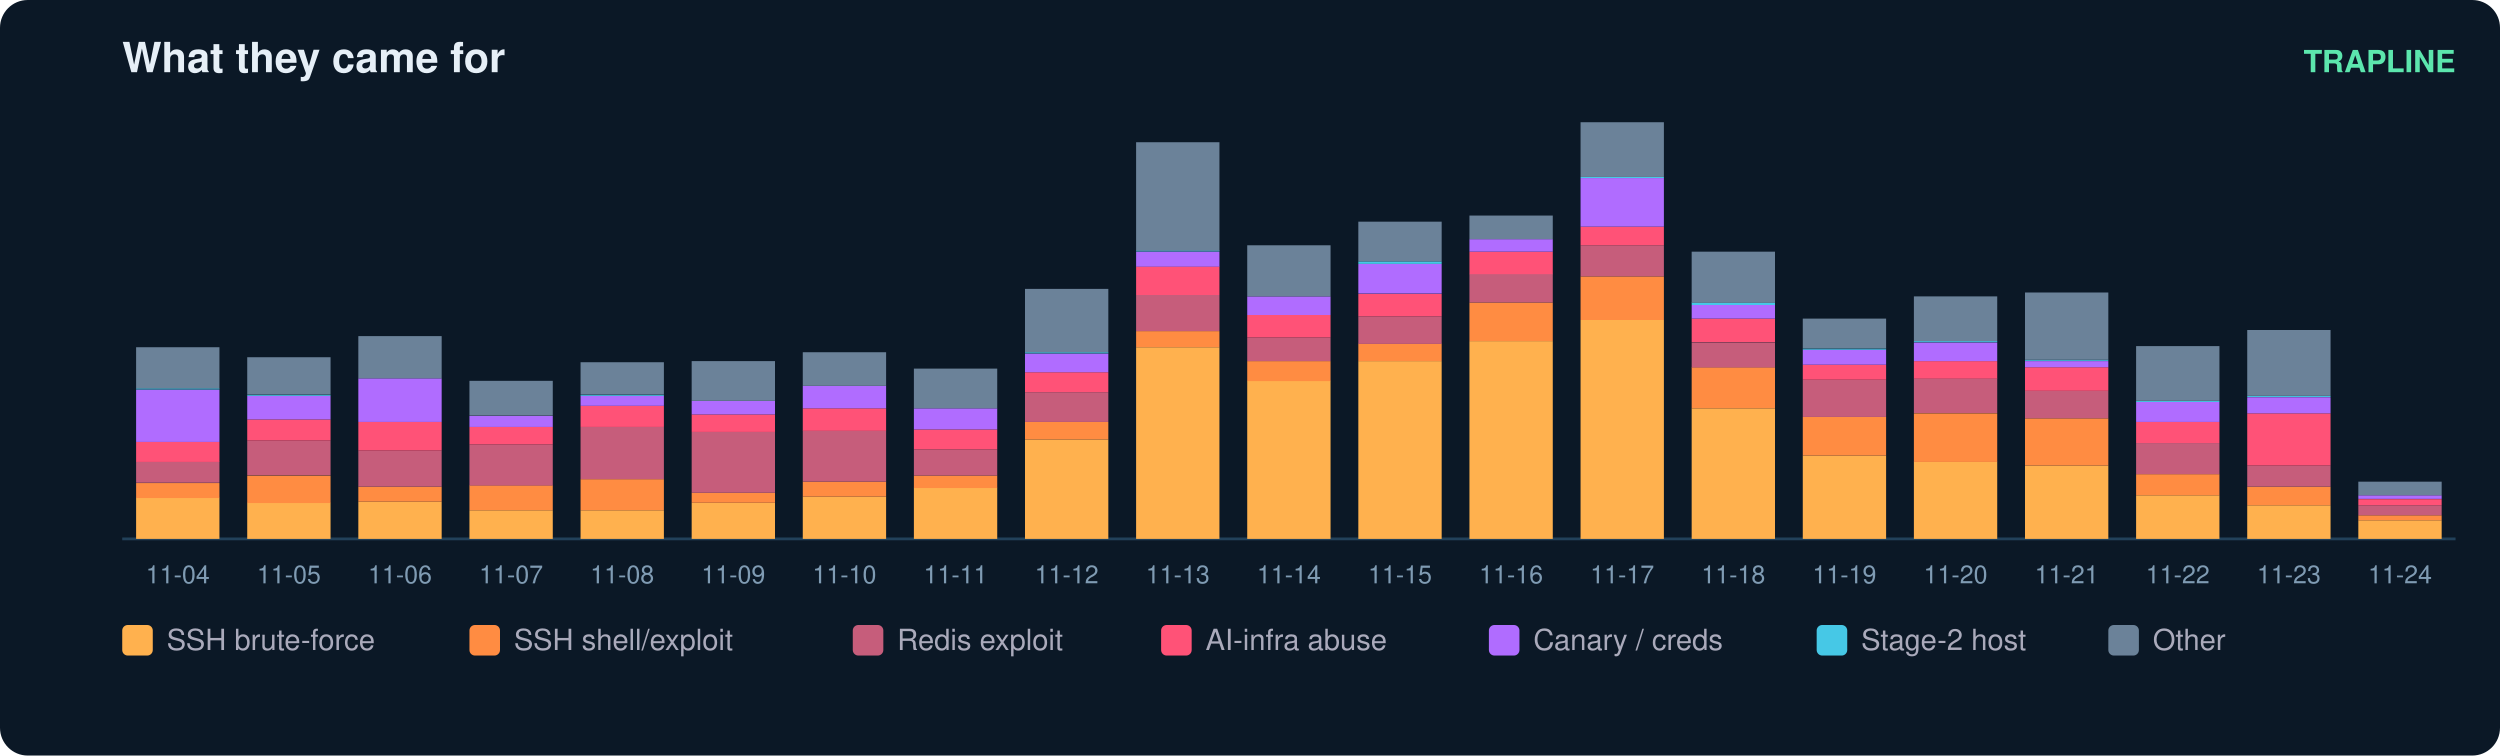
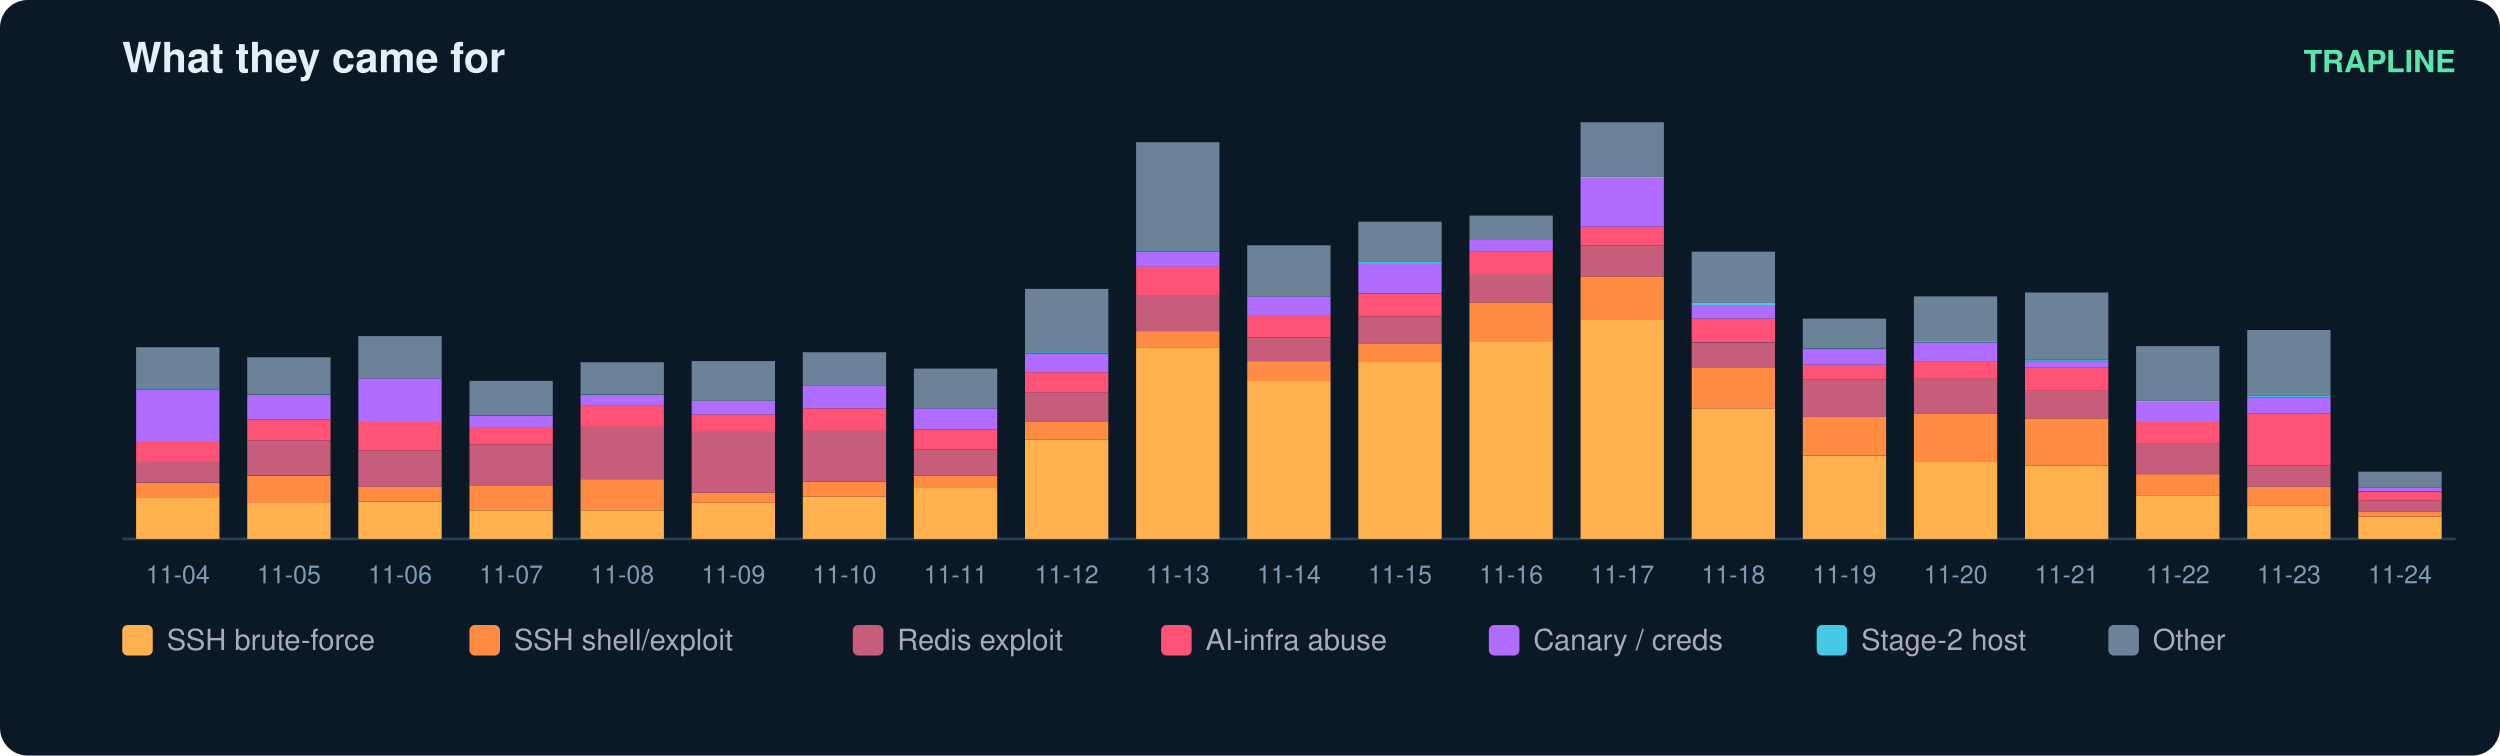
<svg xmlns="http://www.w3.org/2000/svg" width="900" height="272" viewBox="0 0 900 272" font-family="ui-sans-serif,Segoe UI,Helvetica,Arial">
  <rect width="900" height="272" rx="10" fill="#0b1826" />
  <text x="44" y="26" fill="#e6eff7" font-size="15" font-weight="700">What they came for</text>
  <text x="884" y="26" fill="#5ce6ad" font-size="11" text-anchor="end" font-weight="600">TRAPLINE</text>
  <line x1="44" y1="194" x2="884" y2="194" stroke="#22415a" />
  <rect x="49" y="179.2" width="30" height="14.8" fill="#ffb14e" />
  <rect x="49" y="173.9" width="30" height="5.4" fill="#ff8c42" />
  <rect x="49" y="166.2" width="30" height="7.6" fill="#c65d7b" />
  <rect x="49" y="159.1" width="30" height="7.2" fill="#ff5277" />
  <rect x="49" y="140.3" width="30" height="18.8" fill="#b06cff" />
  <rect x="49" y="139.8" width="30" height="0.4" fill="#46c8e6" />
  <rect x="49" y="125.0" width="30" height="14.8" fill="#6b8299" />
  <text x="64.0" y="210.0" fill="#7f9bb3" font-size="9" text-anchor="middle">11-04</text>
  <rect x="89" y="181.0" width="30" height="13.0" fill="#ffb14e" />
  <rect x="89" y="171.2" width="30" height="9.9" fill="#ff8c42" />
  <rect x="89" y="158.6" width="30" height="12.5" fill="#c65d7b" />
  <rect x="89" y="151.0" width="30" height="7.6" fill="#ff5277" />
  <rect x="89" y="142.5" width="30" height="8.5" fill="#b06cff" />
  <rect x="89" y="142.1" width="30" height="0.4" fill="#46c8e6" />
  <rect x="89" y="128.6" width="30" height="13.4" fill="#6b8299" />
  <text x="104.0" y="210.0" fill="#7f9bb3" font-size="9" text-anchor="middle">11-05</text>
  <rect x="129" y="180.6" width="30" height="13.4" fill="#ffb14e" />
  <rect x="129" y="175.2" width="30" height="5.4" fill="#ff8c42" />
  <rect x="129" y="162.2" width="30" height="13.0" fill="#c65d7b" />
  <rect x="129" y="151.9" width="30" height="10.3" fill="#ff5277" />
  <rect x="129" y="136.2" width="30" height="15.7" fill="#b06cff" />
  <rect x="129" y="121.0" width="30" height="15.2" fill="#6b8299" />
  <text x="144.0" y="210.0" fill="#7f9bb3" font-size="9" text-anchor="middle">11-06</text>
  <rect x="169" y="183.7" width="30" height="10.3" fill="#ffb14e" />
  <rect x="169" y="174.7" width="30" height="9.0" fill="#ff8c42" />
  <rect x="169" y="160.0" width="30" height="14.8" fill="#c65d7b" />
  <rect x="169" y="153.7" width="30" height="6.3" fill="#ff5277" />
  <rect x="169" y="149.7" width="30" height="4.0" fill="#b06cff" />
  <rect x="169" y="137.1" width="30" height="12.5" fill="#6b8299" />
  <text x="184.0" y="210.0" fill="#7f9bb3" font-size="9" text-anchor="middle">11-07</text>
  <rect x="209" y="183.7" width="30" height="10.3" fill="#ffb14e" />
  <rect x="209" y="172.5" width="30" height="11.2" fill="#ff8c42" />
  <rect x="209" y="153.7" width="30" height="18.8" fill="#c65d7b" />
  <rect x="209" y="146.1" width="30" height="7.6" fill="#ff5277" />
  <rect x="209" y="142.5" width="30" height="3.6" fill="#b06cff" />
  <rect x="209" y="142.1" width="30" height="0.4" fill="#46c8e6" />
  <rect x="209" y="130.4" width="30" height="11.6" fill="#6b8299" />
  <text x="224.0" y="210.0" fill="#7f9bb3" font-size="9" text-anchor="middle">11-08</text>
  <rect x="249" y="181.0" width="30" height="13.0" fill="#ffb14e" />
  <rect x="249" y="177.4" width="30" height="3.6" fill="#ff8c42" />
  <rect x="249" y="155.5" width="30" height="21.9" fill="#c65d7b" />
  <rect x="249" y="149.2" width="30" height="6.3" fill="#ff5277" />
  <rect x="249" y="144.3" width="30" height="4.9" fill="#b06cff" />
  <rect x="249" y="130.0" width="30" height="14.3" fill="#6b8299" />
  <text x="264.0" y="210.0" fill="#7f9bb3" font-size="9" text-anchor="middle">11-09</text>
  <rect x="289" y="178.8" width="30" height="15.2" fill="#ffb14e" />
  <rect x="289" y="173.4" width="30" height="5.4" fill="#ff8c42" />
  <rect x="289" y="155.0" width="30" height="18.4" fill="#c65d7b" />
  <rect x="289" y="147.0" width="30" height="8.1" fill="#ff5277" />
  <rect x="289" y="138.9" width="30" height="8.1" fill="#b06cff" />
  <rect x="289" y="126.8" width="30" height="12.1" fill="#6b8299" />
  <text x="304.0" y="210.0" fill="#7f9bb3" font-size="9" text-anchor="middle">11-10</text>
  <rect x="329" y="175.6" width="30" height="18.4" fill="#ffb14e" />
  <rect x="329" y="171.2" width="30" height="4.5" fill="#ff8c42" />
  <rect x="329" y="161.8" width="30" height="9.4" fill="#c65d7b" />
  <rect x="329" y="154.6" width="30" height="7.2" fill="#ff5277" />
  <rect x="329" y="147.0" width="30" height="7.6" fill="#b06cff" />
  <rect x="329" y="132.7" width="30" height="14.3" fill="#6b8299" />
  <text x="344.0" y="210.0" fill="#7f9bb3" font-size="9" text-anchor="middle">11-11</text>
  <rect x="369" y="158.2" width="30" height="35.8" fill="#ffb14e" />
  <rect x="369" y="151.9" width="30" height="6.3" fill="#ff8c42" />
  <rect x="369" y="141.2" width="30" height="10.7" fill="#c65d7b" />
  <rect x="369" y="134.0" width="30" height="7.2" fill="#ff5277" />
  <rect x="369" y="127.3" width="30" height="6.7" fill="#b06cff" />
  <rect x="369" y="126.8" width="30" height="0.4" fill="#46c8e6" />
  <rect x="369" y="104.0" width="30" height="22.8" fill="#6b8299" />
  <text x="384.0" y="210.0" fill="#7f9bb3" font-size="9" text-anchor="middle">11-12</text>
  <rect x="409" y="125.0" width="30" height="69.0" fill="#ffb14e" />
  <rect x="409" y="119.2" width="30" height="5.8" fill="#ff8c42" />
  <rect x="409" y="106.2" width="30" height="13.0" fill="#c65d7b" />
  <rect x="409" y="95.9" width="30" height="10.3" fill="#ff5277" />
  <rect x="409" y="90.6" width="30" height="5.4" fill="#b06cff" />
  <rect x="409" y="90.1" width="30" height="0.4" fill="#46c8e6" />
  <rect x="409" y="51.2" width="30" height="39.0" fill="#6b8299" />
  <text x="424.0" y="210.0" fill="#7f9bb3" font-size="9" text-anchor="middle">11-13</text>
  <rect x="449" y="137.1" width="30" height="56.9" fill="#ffb14e" />
  <rect x="449" y="130.0" width="30" height="7.2" fill="#ff8c42" />
  <rect x="449" y="121.5" width="30" height="8.5" fill="#c65d7b" />
  <rect x="449" y="113.4" width="30" height="8.1" fill="#ff5277" />
  <rect x="449" y="106.7" width="30" height="6.7" fill="#b06cff" />
  <rect x="449" y="88.3" width="30" height="18.4" fill="#6b8299" />
  <text x="464.0" y="210.0" fill="#7f9bb3" font-size="9" text-anchor="middle">11-14</text>
  <rect x="489" y="130.0" width="30" height="64.0" fill="#ffb14e" />
  <rect x="489" y="123.7" width="30" height="6.3" fill="#ff8c42" />
  <rect x="489" y="113.9" width="30" height="9.9" fill="#c65d7b" />
  <rect x="489" y="105.8" width="30" height="8.1" fill="#ff5277" />
  <rect x="489" y="95.0" width="30" height="10.7" fill="#b06cff" />
  <rect x="489" y="94.1" width="30" height="0.9" fill="#46c8e6" />
  <rect x="489" y="79.8" width="30" height="14.3" fill="#6b8299" />
  <text x="504.0" y="210.0" fill="#7f9bb3" font-size="9" text-anchor="middle">11-15</text>
  <rect x="529" y="122.8" width="30" height="71.2" fill="#ffb14e" />
  <rect x="529" y="108.9" width="30" height="13.9" fill="#ff8c42" />
  <rect x="529" y="98.6" width="30" height="10.3" fill="#c65d7b" />
  <rect x="529" y="90.6" width="30" height="8.1" fill="#ff5277" />
  <rect x="529" y="86.1" width="30" height="4.5" fill="#b06cff" />
  <rect x="529" y="77.6" width="30" height="8.5" fill="#6b8299" />
  <text x="544.0" y="210.0" fill="#7f9bb3" font-size="9" text-anchor="middle">11-16</text>
  <rect x="569" y="115.2" width="30" height="78.8" fill="#ffb14e" />
  <rect x="569" y="99.5" width="30" height="15.7" fill="#ff8c42" />
  <rect x="569" y="88.3" width="30" height="11.2" fill="#c65d7b" />
  <rect x="569" y="81.6" width="30" height="6.7" fill="#ff5277" />
  <rect x="569" y="64.1" width="30" height="17.5" fill="#b06cff" />
  <rect x="569" y="63.7" width="30" height="0.4" fill="#46c8e6" />
  <rect x="569" y="44.0" width="30" height="19.7" fill="#6b8299" />
  <text x="584.0" y="210.0" fill="#7f9bb3" font-size="9" text-anchor="middle">11-17</text>
  <rect x="609" y="147.0" width="30" height="47.0" fill="#ffb14e" />
  <rect x="609" y="132.2" width="30" height="14.8" fill="#ff8c42" />
  <rect x="609" y="123.3" width="30" height="9.0" fill="#c65d7b" />
  <rect x="609" y="114.7" width="30" height="8.5" fill="#ff5277" />
  <rect x="609" y="109.8" width="30" height="4.9" fill="#b06cff" />
  <rect x="609" y="108.9" width="30" height="0.9" fill="#46c8e6" />
  <rect x="609" y="90.6" width="30" height="18.4" fill="#6b8299" />
  <text x="624.0" y="210.0" fill="#7f9bb3" font-size="9" text-anchor="middle">11-18</text>
  <rect x="649" y="164.0" width="30" height="30.0" fill="#ffb14e" />
  <rect x="649" y="150.1" width="30" height="13.9" fill="#ff8c42" />
  <rect x="649" y="136.7" width="30" height="13.4" fill="#c65d7b" />
  <rect x="649" y="131.3" width="30" height="5.4" fill="#ff5277" />
  <rect x="649" y="125.9" width="30" height="5.4" fill="#b06cff" />
  <rect x="649" y="125.5" width="30" height="0.4" fill="#46c8e6" />
  <rect x="649" y="114.7" width="30" height="10.7" fill="#6b8299" />
  <text x="664.0" y="210.0" fill="#7f9bb3" font-size="9" text-anchor="middle">11-19</text>
  <rect x="689" y="166.2" width="30" height="27.8" fill="#ffb14e" />
  <rect x="689" y="148.8" width="30" height="17.5" fill="#ff8c42" />
  <rect x="689" y="136.2" width="30" height="12.5" fill="#c65d7b" />
  <rect x="689" y="130.0" width="30" height="6.3" fill="#ff5277" />
  <rect x="689" y="123.3" width="30" height="6.7" fill="#b06cff" />
  <rect x="689" y="122.8" width="30" height="0.4" fill="#46c8e6" />
  <rect x="689" y="106.7" width="30" height="16.1" fill="#6b8299" />
  <text x="704.0" y="210.0" fill="#7f9bb3" font-size="9" text-anchor="middle">11-20</text>
  <rect x="729" y="167.6" width="30" height="26.4" fill="#ffb14e" />
  <rect x="729" y="150.6" width="30" height="17.0" fill="#ff8c42" />
  <rect x="729" y="140.7" width="30" height="9.9" fill="#c65d7b" />
  <rect x="729" y="132.2" width="30" height="8.5" fill="#ff5277" />
  <rect x="729" y="130.0" width="30" height="2.2" fill="#b06cff" />
  <rect x="729" y="129.5" width="30" height="0.4" fill="#46c8e6" />
  <rect x="729" y="105.3" width="30" height="24.2" fill="#6b8299" />
  <text x="744.0" y="210.0" fill="#7f9bb3" font-size="9" text-anchor="middle">11-21</text>
  <rect x="769" y="178.3" width="30" height="15.7" fill="#ffb14e" />
  <rect x="769" y="170.7" width="30" height="7.6" fill="#ff8c42" />
  <rect x="769" y="159.5" width="30" height="11.2" fill="#c65d7b" />
  <rect x="769" y="151.9" width="30" height="7.6" fill="#ff5277" />
  <rect x="769" y="144.7" width="30" height="7.2" fill="#b06cff" />
  <rect x="769" y="144.3" width="30" height="0.4" fill="#46c8e6" />
  <rect x="769" y="124.6" width="30" height="19.7" fill="#6b8299" />
  <text x="784.0" y="210.0" fill="#7f9bb3" font-size="9" text-anchor="middle">11-22</text>
  <rect x="809" y="181.9" width="30" height="12.1" fill="#ffb14e" />
  <rect x="809" y="175.2" width="30" height="6.7" fill="#ff8c42" />
  <rect x="809" y="167.6" width="30" height="7.6" fill="#c65d7b" />
  <rect x="809" y="148.8" width="30" height="18.8" fill="#ff5277" />
  <rect x="809" y="143.0" width="30" height="5.8" fill="#b06cff" />
  <rect x="809" y="142.5" width="30" height="0.4" fill="#46c8e6" />
  <rect x="809" y="118.8" width="30" height="23.7" fill="#6b8299" />
  <text x="824.0" y="210.0" fill="#7f9bb3" font-size="9" text-anchor="middle">11-23</text>
-   <rect x="849" y="187.3" width="30" height="6.7" fill="#ffb14e" />
-   <rect x="849" y="185.5" width="30" height="1.8" fill="#ff8c42" />
-   <rect x="849" y="181.9" width="30" height="3.6" fill="#c65d7b" />
-   <rect x="849" y="179.7" width="30" height="2.2" fill="#ff5277" />
-   <rect x="849" y="178.3" width="30" height="1.3" fill="#b06cff" />
-   <rect x="849" y="173.4" width="30" height="4.9" fill="#6b8299" />
+   <rect x="849" y="185.9" width="30" height="8.1" fill="#ffb14e" />
+   <rect x="849" y="184.1" width="30" height="1.8" fill="#ff8c42" />
+   <rect x="849" y="180.1" width="30" height="4.0" fill="#c65d7b" />
+   <rect x="849" y="177.0" width="30" height="3.1" fill="#ff5277" />
+   <rect x="849" y="175.6" width="30" height="1.3" fill="#b06cff" />
+   <rect x="849" y="169.8" width="30" height="5.8" fill="#6b8299" />
  <text x="864.0" y="210.0" fill="#7f9bb3" font-size="9" text-anchor="middle">11-24</text>
  <rect x="44" y="225" width="11" height="11" rx="2" fill="#ffb14e" />
  <text x="60" y="234" fill="#aab" font-size="10.5">SSH brute-force</text>
  <rect x="169" y="225" width="11" height="11" rx="2" fill="#ff8c42" />
  <text x="185" y="234" fill="#aab" font-size="10.5">SSH shell/exploit</text>
  <rect x="307" y="225" width="11" height="11" rx="2" fill="#c65d7b" />
  <text x="323" y="234" fill="#aab" font-size="10.5">Redis exploit</text>
  <rect x="418" y="225" width="11" height="11" rx="2" fill="#ff5277" />
  <text x="434" y="234" fill="#aab" font-size="10.5">AI-infra abuse</text>
  <rect x="536" y="225" width="11" height="11" rx="2" fill="#b06cff" />
  <text x="552" y="234" fill="#aab" font-size="10.5">Canary / creds</text>
  <rect x="654" y="225" width="11" height="11" rx="2" fill="#46c8e6" />
  <text x="670" y="234" fill="#aab" font-size="10.5">Stage-2 host</text>
  <rect x="759" y="225" width="11" height="11" rx="2" fill="#6b8299" />
  <text x="775" y="234" fill="#aab" font-size="10.5">Other</text>
</svg>
